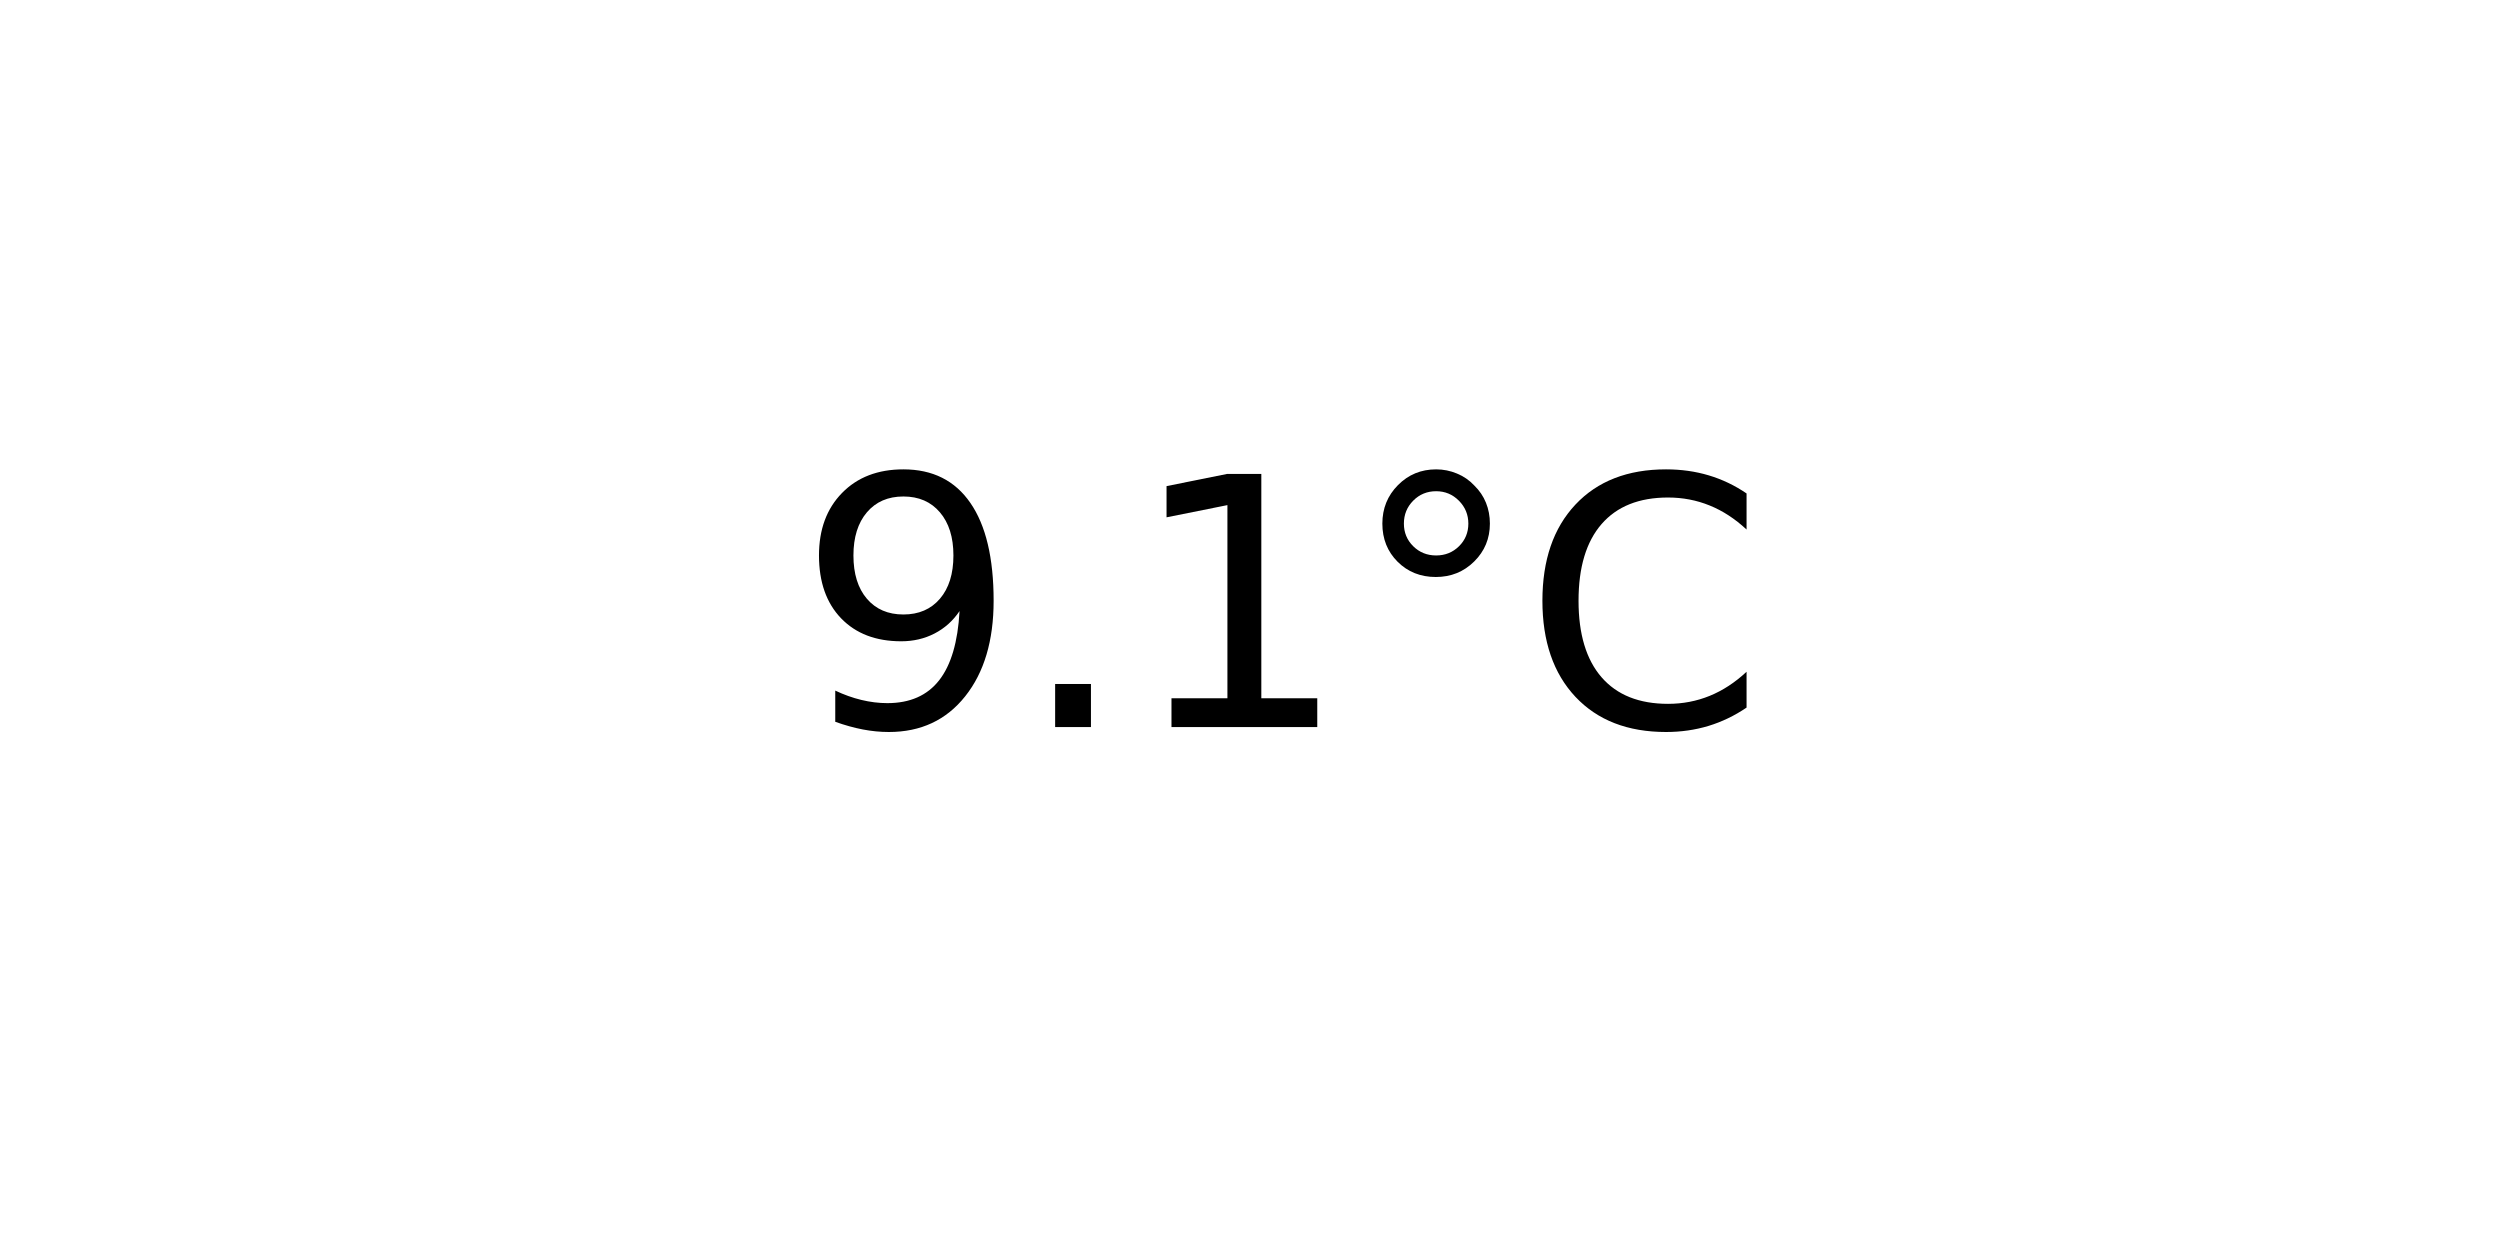
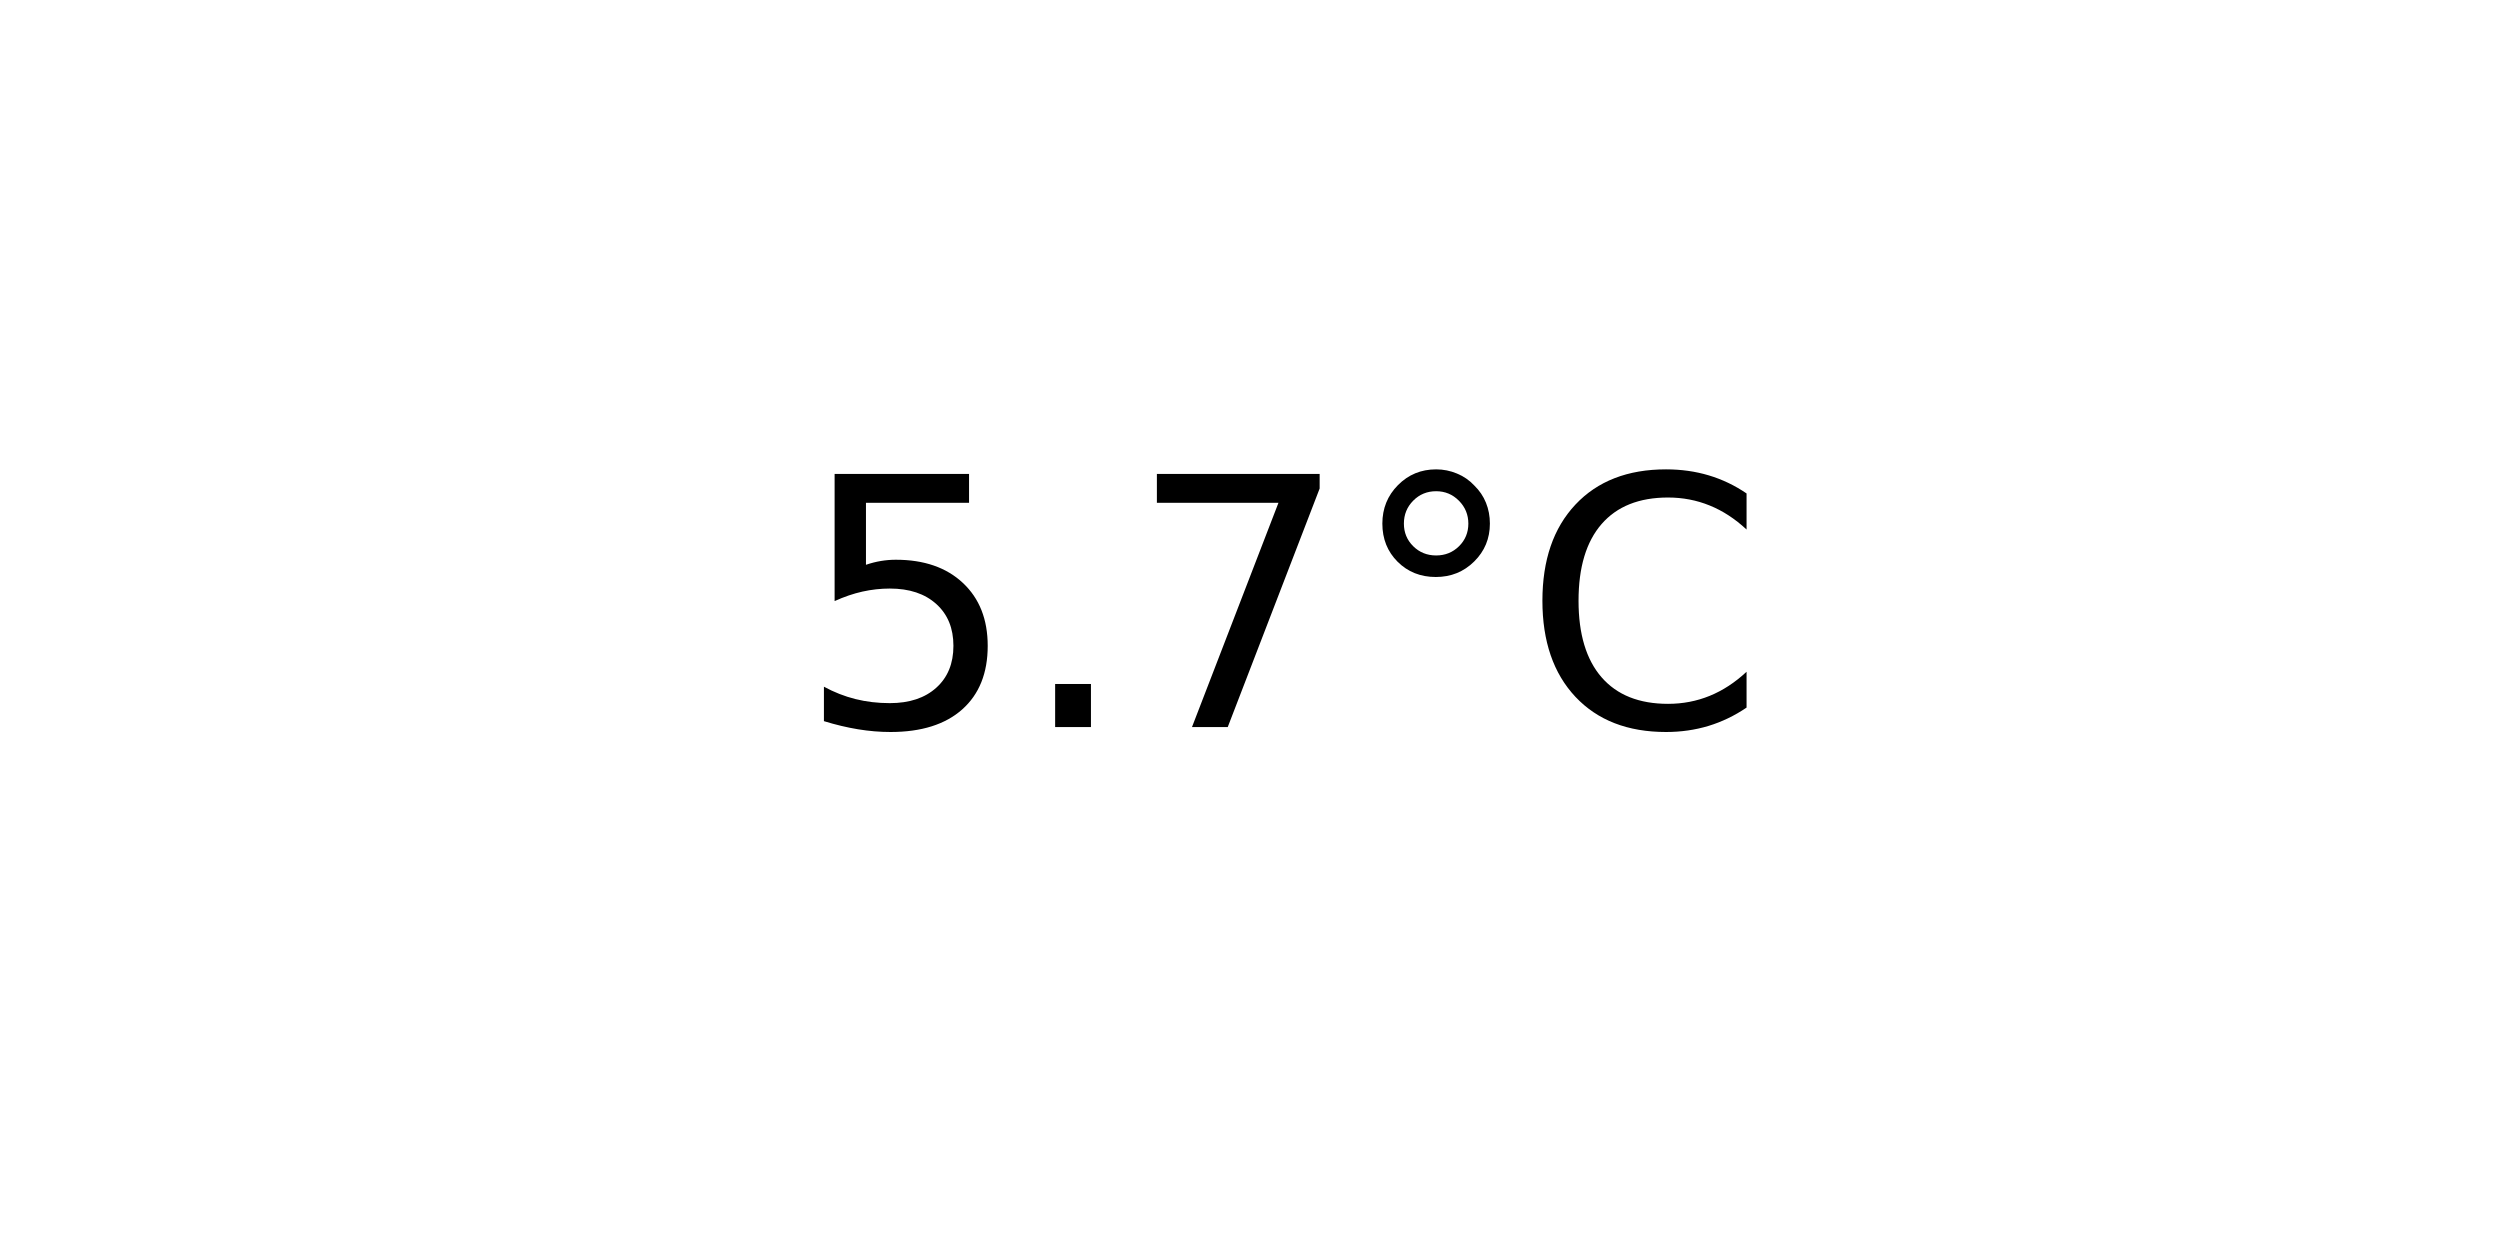
<svg xmlns="http://www.w3.org/2000/svg" xmlns:xlink="http://www.w3.org/1999/xlink" width="72pt" height="36pt" viewBox="0 0 72 36" version="1.1">
  <defs>
    <style type="text/css">*{stroke-linejoin: round; stroke-linecap: butt}</style>
  </defs>
  <g id="figure_1">
    <g id="axes_1">
      <g id="text_1">
        <g transform="translate(22.95703 20.93937) scale(0.1 -0.1)">
          <defs>
-             <path id="DejaVuSans-39" d="M 703 97  L 703 672  Q 941 559 1184 500  Q 1428 441 1663 441  Q 2288 441 2617 861  Q 2947 1281 2994 2138  Q 2813 1869 2534 1725  Q 2256 1581 1919 1581  Q 1219 1581 811 2004  Q 403 2428 403 3163  Q 403 3881 828 4315  Q 1253 4750 1959 4750  Q 2769 4750 3195 4129  Q 3622 3509 3622 2328  Q 3622 1225 3098 567  Q 2575 -91 1691 -91  Q 1453 -91 1209 -44  Q 966 3 703 97  z M 1959 2075  Q 2384 2075 2632 2365  Q 2881 2656 2881 3163  Q 2881 3666 2632 3958  Q 2384 4250 1959 4250  Q 1534 4250 1286 3958  Q 1038 3666 1038 3163  Q 1038 2656 1286 2365  Q 1534 2075 1959 2075  z " transform="scale(0.015625)" />
+             <path id="DejaVuSans-35" d="M 691 4666  L 3169 4666  L 3169 4134  L 1269 4134  L 1269 2991  Q 1406 3038 1543 3061  Q 1681 3084 1819 3084  Q 2600 3084 3056 2656  Q 3513 2228 3513 1497  Q 3513 744 3044 326  Q 2575 -91 1722 -91  Q 1428 -91 1123 -41  Q 819 9 494 109  L 494 744  Q 775 591 1075 516  Q 1375 441 1709 441  Q 2250 441 2565 725  Q 2881 1009 2881 1497  Q 2881 1984 2565 2268  Q 2250 2553 1709 2553  Q 1456 2553 1204 2497  Q 953 2441 691 2322  L 691 4666  z " transform="scale(0.015625)" />
            <path id="DejaVuSans-2e" d="M 684 794  L 1344 794  L 1344 0  L 684 0  L 684 794  z " transform="scale(0.015625)" />
-             <path id="DejaVuSans-31" d="M 794 531  L 1825 531  L 1825 4091  L 703 3866  L 703 4441  L 1819 4666  L 2450 4666  L 2450 531  L 3481 531  L 3481 0  L 794 0  L 794 531  z " transform="scale(0.015625)" />
+             <path id="DejaVuSans-37" d="M 525 4666  L 3525 4666  L 3525 4397  L 1831 0  L 1172 0  L 2766 4134  L 525 4134  L 525 4666  z " transform="scale(0.015625)" />
            <path id="DejaVuSans-b0" d="M 1600 4347  Q 1350 4347 1178 4173  Q 1006 4000 1006 3750  Q 1006 3503 1178 3333  Q 1350 3163 1600 3163  Q 1850 3163 2022 3333  Q 2194 3503 2194 3750  Q 2194 3997 2020 4172  Q 1847 4347 1600 4347  z M 1600 4750  Q 1800 4750 1984 4673  Q 2169 4597 2303 4453  Q 2447 4313 2519 4134  Q 2591 3956 2591 3750  Q 2591 3338 2302 3052  Q 2013 2766 1594 2766  Q 1172 2766 890 3047  Q 609 3328 609 3750  Q 609 4169 896 4459  Q 1184 4750 1600 4750  z " transform="scale(0.015625)" />
            <path id="DejaVuSans-43" d="M 4122 4306  L 4122 3641  Q 3803 3938 3442 4084  Q 3081 4231 2675 4231  Q 1875 4231 1450 3742  Q 1025 3253 1025 2328  Q 1025 1406 1450 917  Q 1875 428 2675 428  Q 3081 428 3442 575  Q 3803 722 4122 1019  L 4122 359  Q 3791 134 3420 21  Q 3050 -91 2638 -91  Q 1578 -91 968 557  Q 359 1206 359 2328  Q 359 3453 968 4101  Q 1578 4750 2638 4750  Q 3056 4750 3426 4639  Q 3797 4528 4122 4306  z " transform="scale(0.015625)" />
          </defs>
-           <use xlink:href="#DejaVuSans-39" />
+           <use xlink:href="#DejaVuSans-35" />
          <use xlink:href="#DejaVuSans-2e" x="63.623" />
-           <use xlink:href="#DejaVuSans-31" x="95.41" />
+           <use xlink:href="#DejaVuSans-37" x="95.41" />
          <use xlink:href="#DejaVuSans-b0" x="159.033" />
          <use xlink:href="#DejaVuSans-43" x="209.033" />
        </g>
      </g>
    </g>
  </g>
</svg>
